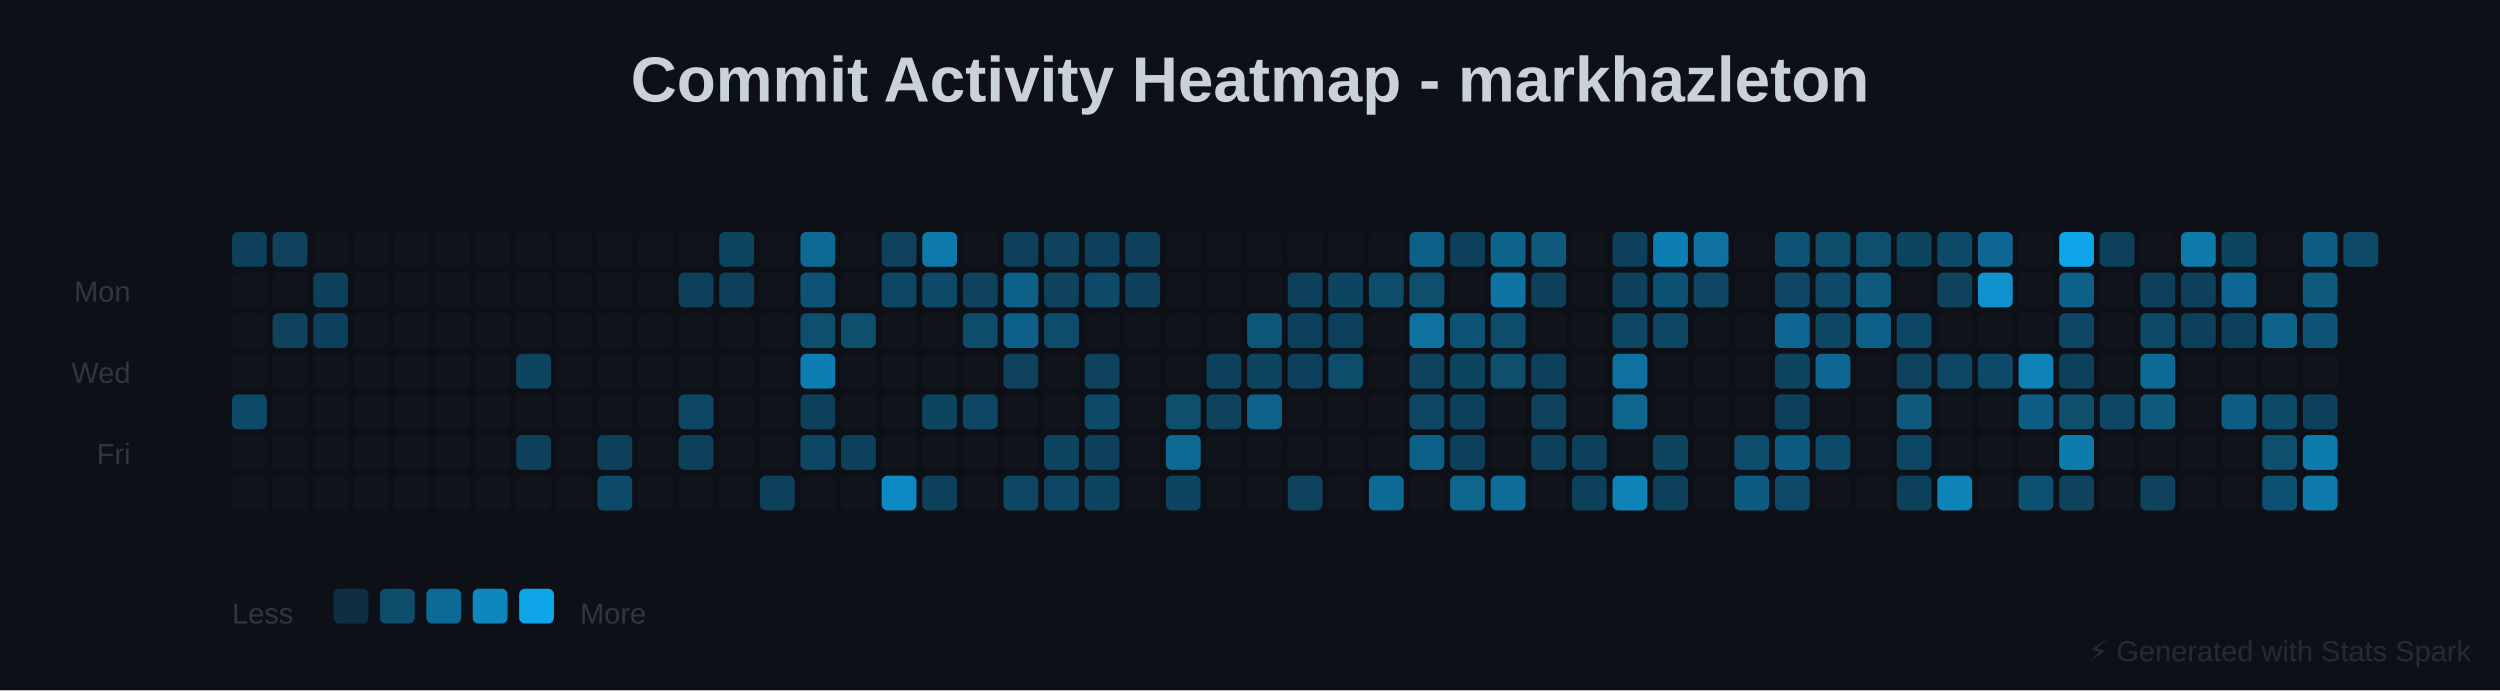
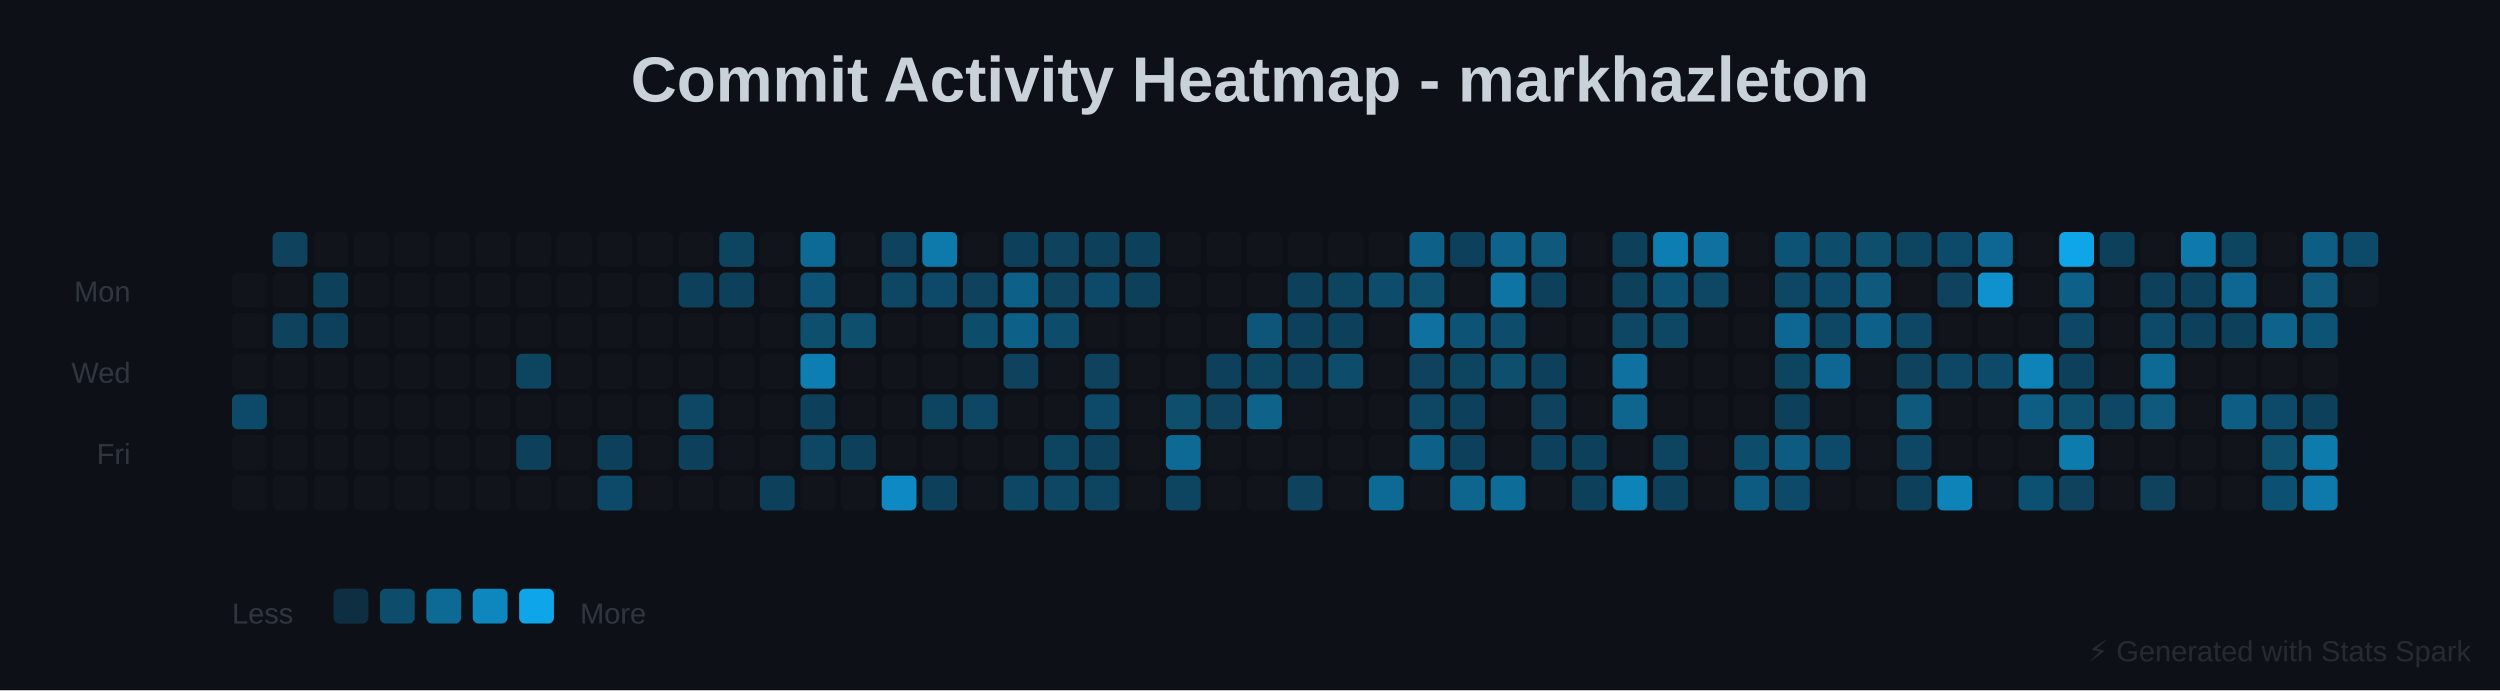
<svg xmlns="http://www.w3.org/2000/svg" baseProfile="full" height="238" version="1.1" width="862">
  <defs />
  <rect fill="#0D1117" height="238" width="862" x="0" y="0" />
  <text fill="#C9D1D9" font-family="Arial, sans-serif" font-size="22px" font-weight="bold" text-anchor="middle" x="431" y="35">Commit Activity Heatmap - markhazleton</text>
  <text fill="#30363D" font-family="Arial, sans-serif" font-size="10px" text-anchor="end" x="45" y="104">Mon</text>
  <text fill="#30363D" font-family="Arial, sans-serif" font-size="10px" text-anchor="end" x="45" y="132">Wed</text>
  <text fill="#30363D" font-family="Arial, sans-serif" font-size="10px" text-anchor="end" x="45" y="160">Fri</text>
-   <rect fill="#0EA5E9" height="12" opacity="0.317" rx="2" width="12" x="80" y="80" />
  <rect fill="#30363D" height="12" opacity="0.1" rx="2" width="12" x="80" y="94" />
  <rect fill="#30363D" height="12" opacity="0.1" rx="2" width="12" x="80" y="108" />
  <rect fill="#30363D" height="12" opacity="0.1" rx="2" width="12" x="80" y="122" />
  <rect fill="#0EA5E9" height="12" opacity="0.383" rx="2" width="12" x="80" y="136" />
  <rect fill="#30363D" height="12" opacity="0.1" rx="2" width="12" x="80" y="150" />
  <rect fill="#30363D" height="12" opacity="0.1" rx="2" width="12" x="80" y="164" />
  <rect fill="#0EA5E9" height="12" opacity="0.333" rx="2" width="12" x="94" y="80" />
  <rect fill="#30363D" height="12" opacity="0.1" rx="2" width="12" x="94" y="94" />
  <rect fill="#0EA5E9" height="12" opacity="0.333" rx="2" width="12" x="94" y="108" />
  <rect fill="#30363D" height="12" opacity="0.1" rx="2" width="12" x="94" y="122" />
  <rect fill="#30363D" height="12" opacity="0.1" rx="2" width="12" x="94" y="136" />
  <rect fill="#30363D" height="12" opacity="0.1" rx="2" width="12" x="94" y="150" />
  <rect fill="#30363D" height="12" opacity="0.1" rx="2" width="12" x="94" y="164" />
  <rect fill="#30363D" height="12" opacity="0.1" rx="2" width="12" x="108" y="80" />
  <rect fill="#0EA5E9" height="12" opacity="0.317" rx="2" width="12" x="108" y="94" />
  <rect fill="#0EA5E9" height="12" opacity="0.317" rx="2" width="12" x="108" y="108" />
  <rect fill="#30363D" height="12" opacity="0.1" rx="2" width="12" x="108" y="122" />
  <rect fill="#30363D" height="12" opacity="0.1" rx="2" width="12" x="108" y="136" />
  <rect fill="#30363D" height="12" opacity="0.1" rx="2" width="12" x="108" y="150" />
  <rect fill="#30363D" height="12" opacity="0.1" rx="2" width="12" x="108" y="164" />
  <rect fill="#30363D" height="12" opacity="0.1" rx="2" width="12" x="122" y="80" />
  <rect fill="#30363D" height="12" opacity="0.1" rx="2" width="12" x="122" y="94" />
  <rect fill="#30363D" height="12" opacity="0.1" rx="2" width="12" x="122" y="108" />
  <rect fill="#30363D" height="12" opacity="0.1" rx="2" width="12" x="122" y="122" />
  <rect fill="#30363D" height="12" opacity="0.1" rx="2" width="12" x="122" y="136" />
  <rect fill="#30363D" height="12" opacity="0.1" rx="2" width="12" x="122" y="150" />
  <rect fill="#30363D" height="12" opacity="0.1" rx="2" width="12" x="122" y="164" />
  <rect fill="#30363D" height="12" opacity="0.1" rx="2" width="12" x="136" y="80" />
  <rect fill="#30363D" height="12" opacity="0.1" rx="2" width="12" x="136" y="94" />
  <rect fill="#30363D" height="12" opacity="0.1" rx="2" width="12" x="136" y="108" />
  <rect fill="#30363D" height="12" opacity="0.1" rx="2" width="12" x="136" y="122" />
  <rect fill="#30363D" height="12" opacity="0.1" rx="2" width="12" x="136" y="136" />
  <rect fill="#30363D" height="12" opacity="0.1" rx="2" width="12" x="136" y="150" />
  <rect fill="#30363D" height="12" opacity="0.1" rx="2" width="12" x="136" y="164" />
  <rect fill="#30363D" height="12" opacity="0.1" rx="2" width="12" x="150" y="80" />
  <rect fill="#30363D" height="12" opacity="0.1" rx="2" width="12" x="150" y="94" />
  <rect fill="#30363D" height="12" opacity="0.1" rx="2" width="12" x="150" y="108" />
  <rect fill="#30363D" height="12" opacity="0.1" rx="2" width="12" x="150" y="122" />
  <rect fill="#30363D" height="12" opacity="0.1" rx="2" width="12" x="150" y="136" />
  <rect fill="#30363D" height="12" opacity="0.1" rx="2" width="12" x="150" y="150" />
  <rect fill="#30363D" height="12" opacity="0.1" rx="2" width="12" x="150" y="164" />
  <rect fill="#30363D" height="12" opacity="0.1" rx="2" width="12" x="164" y="80" />
  <rect fill="#30363D" height="12" opacity="0.1" rx="2" width="12" x="164" y="94" />
  <rect fill="#30363D" height="12" opacity="0.1" rx="2" width="12" x="164" y="108" />
  <rect fill="#30363D" height="12" opacity="0.1" rx="2" width="12" x="164" y="122" />
  <rect fill="#30363D" height="12" opacity="0.1" rx="2" width="12" x="164" y="136" />
  <rect fill="#30363D" height="12" opacity="0.1" rx="2" width="12" x="164" y="150" />
  <rect fill="#30363D" height="12" opacity="0.1" rx="2" width="12" x="164" y="164" />
  <rect fill="#30363D" height="12" opacity="0.1" rx="2" width="12" x="178" y="80" />
  <rect fill="#30363D" height="12" opacity="0.1" rx="2" width="12" x="178" y="94" />
  <rect fill="#30363D" height="12" opacity="0.1" rx="2" width="12" x="178" y="108" />
  <rect fill="#0EA5E9" height="12" opacity="0.35" rx="2" width="12" x="178" y="122" />
  <rect fill="#30363D" height="12" opacity="0.1" rx="2" width="12" x="178" y="136" />
  <rect fill="#0EA5E9" height="12" opacity="0.317" rx="2" width="12" x="178" y="150" />
  <rect fill="#30363D" height="12" opacity="0.1" rx="2" width="12" x="178" y="164" />
  <rect fill="#30363D" height="12" opacity="0.1" rx="2" width="12" x="192" y="80" />
  <rect fill="#30363D" height="12" opacity="0.1" rx="2" width="12" x="192" y="94" />
  <rect fill="#30363D" height="12" opacity="0.1" rx="2" width="12" x="192" y="108" />
  <rect fill="#30363D" height="12" opacity="0.1" rx="2" width="12" x="192" y="122" />
  <rect fill="#30363D" height="12" opacity="0.1" rx="2" width="12" x="192" y="136" />
  <rect fill="#30363D" height="12" opacity="0.1" rx="2" width="12" x="192" y="150" />
  <rect fill="#30363D" height="12" opacity="0.1" rx="2" width="12" x="192" y="164" />
  <rect fill="#30363D" height="12" opacity="0.1" rx="2" width="12" x="206" y="80" />
  <rect fill="#30363D" height="12" opacity="0.1" rx="2" width="12" x="206" y="94" />
  <rect fill="#30363D" height="12" opacity="0.1" rx="2" width="12" x="206" y="108" />
  <rect fill="#30363D" height="12" opacity="0.1" rx="2" width="12" x="206" y="122" />
  <rect fill="#30363D" height="12" opacity="0.1" rx="2" width="12" x="206" y="136" />
  <rect fill="#0EA5E9" height="12" opacity="0.317" rx="2" width="12" x="206" y="150" />
  <rect fill="#0EA5E9" height="12" opacity="0.383" rx="2" width="12" x="206" y="164" />
  <rect fill="#30363D" height="12" opacity="0.1" rx="2" width="12" x="220" y="80" />
  <rect fill="#30363D" height="12" opacity="0.1" rx="2" width="12" x="220" y="94" />
  <rect fill="#30363D" height="12" opacity="0.1" rx="2" width="12" x="220" y="108" />
  <rect fill="#30363D" height="12" opacity="0.1" rx="2" width="12" x="220" y="122" />
  <rect fill="#30363D" height="12" opacity="0.1" rx="2" width="12" x="220" y="136" />
  <rect fill="#30363D" height="12" opacity="0.1" rx="2" width="12" x="220" y="150" />
  <rect fill="#30363D" height="12" opacity="0.1" rx="2" width="12" x="220" y="164" />
  <rect fill="#30363D" height="12" opacity="0.1" rx="2" width="12" x="234" y="80" />
  <rect fill="#0EA5E9" height="12" opacity="0.317" rx="2" width="12" x="234" y="94" />
  <rect fill="#30363D" height="12" opacity="0.1" rx="2" width="12" x="234" y="108" />
  <rect fill="#30363D" height="12" opacity="0.1" rx="2" width="12" x="234" y="122" />
  <rect fill="#0EA5E9" height="12" opacity="0.367" rx="2" width="12" x="234" y="136" />
  <rect fill="#0EA5E9" height="12" opacity="0.317" rx="2" width="12" x="234" y="150" />
  <rect fill="#30363D" height="12" opacity="0.1" rx="2" width="12" x="234" y="164" />
  <rect fill="#0EA5E9" height="12" opacity="0.35" rx="2" width="12" x="248" y="80" />
  <rect fill="#0EA5E9" height="12" opacity="0.317" rx="2" width="12" x="248" y="94" />
  <rect fill="#30363D" height="12" opacity="0.1" rx="2" width="12" x="248" y="108" />
  <rect fill="#30363D" height="12" opacity="0.1" rx="2" width="12" x="248" y="122" />
  <rect fill="#30363D" height="12" opacity="0.1" rx="2" width="12" x="248" y="136" />
  <rect fill="#30363D" height="12" opacity="0.1" rx="2" width="12" x="248" y="150" />
  <rect fill="#30363D" height="12" opacity="0.1" rx="2" width="12" x="248" y="164" />
  <rect fill="#30363D" height="12" opacity="0.1" rx="2" width="12" x="262" y="80" />
  <rect fill="#30363D" height="12" opacity="0.1" rx="2" width="12" x="262" y="94" />
  <rect fill="#30363D" height="12" opacity="0.1" rx="2" width="12" x="262" y="108" />
  <rect fill="#30363D" height="12" opacity="0.1" rx="2" width="12" x="262" y="122" />
  <rect fill="#30363D" height="12" opacity="0.1" rx="2" width="12" x="262" y="136" />
  <rect fill="#30363D" height="12" opacity="0.1" rx="2" width="12" x="262" y="150" />
  <rect fill="#0EA5E9" height="12" opacity="0.317" rx="2" width="12" x="262" y="164" />
  <rect fill="#0EA5E9" height="12" opacity="0.6" rx="2" width="12" x="276" y="80" />
  <rect fill="#0EA5E9" height="12" opacity="0.45" rx="2" width="12" x="276" y="94" />
  <rect fill="#0EA5E9" height="12" opacity="0.417" rx="2" width="12" x="276" y="108" />
  <rect fill="#0EA5E9" height="12" opacity="0.733" rx="2" width="12" x="276" y="122" />
  <rect fill="#0EA5E9" height="12" opacity="0.317" rx="2" width="12" x="276" y="136" />
  <rect fill="#0EA5E9" height="12" opacity="0.367" rx="2" width="12" x="276" y="150" />
  <rect fill="#30363D" height="12" opacity="0.1" rx="2" width="12" x="276" y="164" />
  <rect fill="#30363D" height="12" opacity="0.1" rx="2" width="12" x="290" y="80" />
  <rect fill="#30363D" height="12" opacity="0.1" rx="2" width="12" x="290" y="94" />
  <rect fill="#0EA5E9" height="12" opacity="0.417" rx="2" width="12" x="290" y="108" />
  <rect fill="#30363D" height="12" opacity="0.1" rx="2" width="12" x="290" y="122" />
  <rect fill="#30363D" height="12" opacity="0.1" rx="2" width="12" x="290" y="136" />
  <rect fill="#0EA5E9" height="12" opacity="0.317" rx="2" width="12" x="290" y="150" />
  <rect fill="#30363D" height="12" opacity="0.1" rx="2" width="12" x="290" y="164" />
  <rect fill="#0EA5E9" height="12" opacity="0.333" rx="2" width="12" x="304" y="80" />
  <rect fill="#0EA5E9" height="12" opacity="0.367" rx="2" width="12" x="304" y="94" />
  <rect fill="#30363D" height="12" opacity="0.1" rx="2" width="12" x="304" y="108" />
  <rect fill="#30363D" height="12" opacity="0.1" rx="2" width="12" x="304" y="122" />
  <rect fill="#30363D" height="12" opacity="0.1" rx="2" width="12" x="304" y="136" />
  <rect fill="#30363D" height="12" opacity="0.1" rx="2" width="12" x="304" y="150" />
  <rect fill="#0EA5E9" height="12" opacity="0.817" rx="2" width="12" x="304" y="164" />
  <rect fill="#0EA5E9" height="12" opacity="0.7" rx="2" width="12" x="318" y="80" />
  <rect fill="#0EA5E9" height="12" opacity="0.383" rx="2" width="12" x="318" y="94" />
  <rect fill="#30363D" height="12" opacity="0.1" rx="2" width="12" x="318" y="108" />
  <rect fill="#30363D" height="12" opacity="0.1" rx="2" width="12" x="318" y="122" />
  <rect fill="#0EA5E9" height="12" opacity="0.35" rx="2" width="12" x="318" y="136" />
  <rect fill="#30363D" height="12" opacity="0.1" rx="2" width="12" x="318" y="150" />
  <rect fill="#0EA5E9" height="12" opacity="0.317" rx="2" width="12" x="318" y="164" />
  <rect fill="#30363D" height="12" opacity="0.1" rx="2" width="12" x="332" y="80" />
  <rect fill="#0EA5E9" height="12" opacity="0.333" rx="2" width="12" x="332" y="94" />
  <rect fill="#0EA5E9" height="12" opacity="0.4" rx="2" width="12" x="332" y="108" />
  <rect fill="#30363D" height="12" opacity="0.1" rx="2" width="12" x="332" y="122" />
  <rect fill="#0EA5E9" height="12" opacity="0.367" rx="2" width="12" x="332" y="136" />
  <rect fill="#30363D" height="12" opacity="0.1" rx="2" width="12" x="332" y="150" />
  <rect fill="#30363D" height="12" opacity="0.1" rx="2" width="12" x="332" y="164" />
  <rect fill="#0EA5E9" height="12" opacity="0.317" rx="2" width="12" x="346" y="80" />
  <rect fill="#0EA5E9" height="12" opacity="0.533" rx="2" width="12" x="346" y="94" />
  <rect fill="#0EA5E9" height="12" opacity="0.533" rx="2" width="12" x="346" y="108" />
  <rect fill="#0EA5E9" height="12" opacity="0.333" rx="2" width="12" x="346" y="122" />
  <rect fill="#30363D" height="12" opacity="0.1" rx="2" width="12" x="346" y="136" />
  <rect fill="#30363D" height="12" opacity="0.1" rx="2" width="12" x="346" y="150" />
  <rect fill="#0EA5E9" height="12" opacity="0.367" rx="2" width="12" x="346" y="164" />
  <rect fill="#0EA5E9" height="12" opacity="0.333" rx="2" width="12" x="360" y="80" />
  <rect fill="#0EA5E9" height="12" opacity="0.333" rx="2" width="12" x="360" y="94" />
  <rect fill="#0EA5E9" height="12" opacity="0.4" rx="2" width="12" x="360" y="108" />
  <rect fill="#30363D" height="12" opacity="0.1" rx="2" width="12" x="360" y="122" />
  <rect fill="#30363D" height="12" opacity="0.1" rx="2" width="12" x="360" y="136" />
  <rect fill="#0EA5E9" height="12" opacity="0.35" rx="2" width="12" x="360" y="150" />
  <rect fill="#0EA5E9" height="12" opacity="0.367" rx="2" width="12" x="360" y="164" />
  <rect fill="#0EA5E9" height="12" opacity="0.317" rx="2" width="12" x="374" y="80" />
  <rect fill="#0EA5E9" height="12" opacity="0.383" rx="2" width="12" x="374" y="94" />
  <rect fill="#30363D" height="12" opacity="0.1" rx="2" width="12" x="374" y="108" />
  <rect fill="#0EA5E9" height="12" opacity="0.333" rx="2" width="12" x="374" y="122" />
  <rect fill="#0EA5E9" height="12" opacity="0.383" rx="2" width="12" x="374" y="136" />
  <rect fill="#0EA5E9" height="12" opacity="0.317" rx="2" width="12" x="374" y="150" />
  <rect fill="#0EA5E9" height="12" opacity="0.35" rx="2" width="12" x="374" y="164" />
  <rect fill="#0EA5E9" height="12" opacity="0.317" rx="2" width="12" x="388" y="80" />
  <rect fill="#0EA5E9" height="12" opacity="0.317" rx="2" width="12" x="388" y="94" />
  <rect fill="#30363D" height="12" opacity="0.1" rx="2" width="12" x="388" y="108" />
  <rect fill="#30363D" height="12" opacity="0.1" rx="2" width="12" x="388" y="122" />
  <rect fill="#30363D" height="12" opacity="0.1" rx="2" width="12" x="388" y="136" />
  <rect fill="#30363D" height="12" opacity="0.1" rx="2" width="12" x="388" y="150" />
  <rect fill="#30363D" height="12" opacity="0.1" rx="2" width="12" x="388" y="164" />
  <rect fill="#30363D" height="12" opacity="0.1" rx="2" width="12" x="402" y="80" />
  <rect fill="#30363D" height="12" opacity="0.1" rx="2" width="12" x="402" y="94" />
  <rect fill="#30363D" height="12" opacity="0.1" rx="2" width="12" x="402" y="108" />
  <rect fill="#30363D" height="12" opacity="0.1" rx="2" width="12" x="402" y="122" />
  <rect fill="#0EA5E9" height="12" opacity="0.417" rx="2" width="12" x="402" y="136" />
  <rect fill="#0EA5E9" height="12" opacity="0.6" rx="2" width="12" x="402" y="150" />
  <rect fill="#0EA5E9" height="12" opacity="0.35" rx="2" width="12" x="402" y="164" />
  <rect fill="#30363D" height="12" opacity="0.1" rx="2" width="12" x="416" y="80" />
  <rect fill="#30363D" height="12" opacity="0.1" rx="2" width="12" x="416" y="94" />
  <rect fill="#30363D" height="12" opacity="0.1" rx="2" width="12" x="416" y="108" />
  <rect fill="#0EA5E9" height="12" opacity="0.317" rx="2" width="12" x="416" y="122" />
  <rect fill="#0EA5E9" height="12" opacity="0.333" rx="2" width="12" x="416" y="136" />
  <rect fill="#30363D" height="12" opacity="0.1" rx="2" width="12" x="416" y="150" />
  <rect fill="#30363D" height="12" opacity="0.1" rx="2" width="12" x="416" y="164" />
  <rect fill="#30363D" height="12" opacity="0.1" rx="2" width="12" x="430" y="80" />
  <rect fill="#30363D" height="12" opacity="0.1" rx="2" width="12" x="430" y="94" />
  <rect fill="#0EA5E9" height="12" opacity="0.467" rx="2" width="12" x="430" y="108" />
  <rect fill="#0EA5E9" height="12" opacity="0.35" rx="2" width="12" x="430" y="122" />
  <rect fill="#0EA5E9" height="12" opacity="0.55" rx="2" width="12" x="430" y="136" />
  <rect fill="#30363D" height="12" opacity="0.1" rx="2" width="12" x="430" y="150" />
  <rect fill="#30363D" height="12" opacity="0.1" rx="2" width="12" x="430" y="164" />
  <rect fill="#30363D" height="12" opacity="0.1" rx="2" width="12" x="444" y="80" />
  <rect fill="#0EA5E9" height="12" opacity="0.317" rx="2" width="12" x="444" y="94" />
  <rect fill="#0EA5E9" height="12" opacity="0.317" rx="2" width="12" x="444" y="108" />
  <rect fill="#0EA5E9" height="12" opacity="0.317" rx="2" width="12" x="444" y="122" />
  <rect fill="#30363D" height="12" opacity="0.1" rx="2" width="12" x="444" y="136" />
  <rect fill="#30363D" height="12" opacity="0.1" rx="2" width="12" x="444" y="150" />
  <rect fill="#0EA5E9" height="12" opacity="0.333" rx="2" width="12" x="444" y="164" />
  <rect fill="#30363D" height="12" opacity="0.1" rx="2" width="12" x="458" y="80" />
  <rect fill="#0EA5E9" height="12" opacity="0.35" rx="2" width="12" x="458" y="94" />
  <rect fill="#0EA5E9" height="12" opacity="0.317" rx="2" width="12" x="458" y="108" />
  <rect fill="#0EA5E9" height="12" opacity="0.4" rx="2" width="12" x="458" y="122" />
  <rect fill="#30363D" height="12" opacity="0.1" rx="2" width="12" x="458" y="136" />
  <rect fill="#30363D" height="12" opacity="0.1" rx="2" width="12" x="458" y="150" />
  <rect fill="#30363D" height="12" opacity="0.1" rx="2" width="12" x="458" y="164" />
  <rect fill="#30363D" height="12" opacity="0.1" rx="2" width="12" x="472" y="80" />
  <rect fill="#0EA5E9" height="12" opacity="0.4" rx="2" width="12" x="472" y="94" />
  <rect fill="#30363D" height="12" opacity="0.1" rx="2" width="12" x="472" y="108" />
  <rect fill="#30363D" height="12" opacity="0.1" rx="2" width="12" x="472" y="122" />
  <rect fill="#30363D" height="12" opacity="0.1" rx="2" width="12" x="472" y="136" />
  <rect fill="#30363D" height="12" opacity="0.1" rx="2" width="12" x="472" y="150" />
  <rect fill="#0EA5E9" height="12" opacity="0.6" rx="2" width="12" x="472" y="164" />
  <rect fill="#0EA5E9" height="12" opacity="0.533" rx="2" width="12" x="486" y="80" />
  <rect fill="#0EA5E9" height="12" opacity="0.417" rx="2" width="12" x="486" y="94" />
  <rect fill="#0EA5E9" height="12" opacity="0.65" rx="2" width="12" x="486" y="108" />
  <rect fill="#0EA5E9" height="12" opacity="0.333" rx="2" width="12" x="486" y="122" />
  <rect fill="#0EA5E9" height="12" opacity="0.367" rx="2" width="12" x="486" y="136" />
  <rect fill="#0EA5E9" height="12" opacity="0.533" rx="2" width="12" x="486" y="150" />
  <rect fill="#30363D" height="12" opacity="0.1" rx="2" width="12" x="486" y="164" />
  <rect fill="#0EA5E9" height="12" opacity="0.317" rx="2" width="12" x="500" y="80" />
  <rect fill="#30363D" height="12" opacity="0.1" rx="2" width="12" x="500" y="94" />
  <rect fill="#0EA5E9" height="12" opacity="0.45" rx="2" width="12" x="500" y="108" />
  <rect fill="#0EA5E9" height="12" opacity="0.35" rx="2" width="12" x="500" y="122" />
  <rect fill="#0EA5E9" height="12" opacity="0.317" rx="2" width="12" x="500" y="136" />
  <rect fill="#0EA5E9" height="12" opacity="0.317" rx="2" width="12" x="500" y="150" />
  <rect fill="#0EA5E9" height="12" opacity="0.567" rx="2" width="12" x="500" y="164" />
  <rect fill="#0EA5E9" height="12" opacity="0.55" rx="2" width="12" x="514" y="80" />
  <rect fill="#0EA5E9" height="12" opacity="0.667" rx="2" width="12" x="514" y="94" />
  <rect fill="#0EA5E9" height="12" opacity="0.4" rx="2" width="12" x="514" y="108" />
  <rect fill="#0EA5E9" height="12" opacity="0.417" rx="2" width="12" x="514" y="122" />
  <rect fill="#30363D" height="12" opacity="0.1" rx="2" width="12" x="514" y="136" />
  <rect fill="#30363D" height="12" opacity="0.1" rx="2" width="12" x="514" y="150" />
  <rect fill="#0EA5E9" height="12" opacity="0.617" rx="2" width="12" x="514" y="164" />
  <rect fill="#0EA5E9" height="12" opacity="0.483" rx="2" width="12" x="528" y="80" />
  <rect fill="#0EA5E9" height="12" opacity="0.317" rx="2" width="12" x="528" y="94" />
  <rect fill="#30363D" height="12" opacity="0.1" rx="2" width="12" x="528" y="108" />
  <rect fill="#0EA5E9" height="12" opacity="0.317" rx="2" width="12" x="528" y="122" />
  <rect fill="#0EA5E9" height="12" opacity="0.333" rx="2" width="12" x="528" y="136" />
  <rect fill="#0EA5E9" height="12" opacity="0.317" rx="2" width="12" x="528" y="150" />
  <rect fill="#30363D" height="12" opacity="0.1" rx="2" width="12" x="528" y="164" />
  <rect fill="#30363D" height="12" opacity="0.1" rx="2" width="12" x="542" y="80" />
  <rect fill="#30363D" height="12" opacity="0.1" rx="2" width="12" x="542" y="94" />
  <rect fill="#30363D" height="12" opacity="0.1" rx="2" width="12" x="542" y="108" />
  <rect fill="#30363D" height="12" opacity="0.1" rx="2" width="12" x="542" y="122" />
  <rect fill="#30363D" height="12" opacity="0.1" rx="2" width="12" x="542" y="136" />
  <rect fill="#0EA5E9" height="12" opacity="0.317" rx="2" width="12" x="542" y="150" />
  <rect fill="#0EA5E9" height="12" opacity="0.317" rx="2" width="12" x="542" y="164" />
  <rect fill="#0EA5E9" height="12" opacity="0.317" rx="2" width="12" x="556" y="80" />
  <rect fill="#0EA5E9" height="12" opacity="0.317" rx="2" width="12" x="556" y="94" />
  <rect fill="#0EA5E9" height="12" opacity="0.367" rx="2" width="12" x="556" y="108" />
  <rect fill="#0EA5E9" height="12" opacity="0.65" rx="2" width="12" x="556" y="122" />
  <rect fill="#0EA5E9" height="12" opacity="0.567" rx="2" width="12" x="556" y="136" />
  <rect fill="#30363D" height="12" opacity="0.1" rx="2" width="12" x="556" y="150" />
  <rect fill="#0EA5E9" height="12" opacity="0.767" rx="2" width="12" x="556" y="164" />
  <rect fill="#0EA5E9" height="12" opacity="0.733" rx="2" width="12" x="570" y="80" />
  <rect fill="#0EA5E9" height="12" opacity="0.433" rx="2" width="12" x="570" y="94" />
  <rect fill="#0EA5E9" height="12" opacity="0.367" rx="2" width="12" x="570" y="108" />
  <rect fill="#30363D" height="12" opacity="0.1" rx="2" width="12" x="570" y="122" />
  <rect fill="#30363D" height="12" opacity="0.1" rx="2" width="12" x="570" y="136" />
  <rect fill="#0EA5E9" height="12" opacity="0.35" rx="2" width="12" x="570" y="150" />
  <rect fill="#0EA5E9" height="12" opacity="0.317" rx="2" width="12" x="570" y="164" />
  <rect fill="#0EA5E9" height="12" opacity="0.65" rx="2" width="12" x="584" y="80" />
  <rect fill="#0EA5E9" height="12" opacity="0.367" rx="2" width="12" x="584" y="94" />
  <rect fill="#30363D" height="12" opacity="0.1" rx="2" width="12" x="584" y="108" />
  <rect fill="#30363D" height="12" opacity="0.1" rx="2" width="12" x="584" y="122" />
  <rect fill="#30363D" height="12" opacity="0.1" rx="2" width="12" x="584" y="136" />
  <rect fill="#30363D" height="12" opacity="0.1" rx="2" width="12" x="584" y="150" />
  <rect fill="#30363D" height="12" opacity="0.1" rx="2" width="12" x="584" y="164" />
  <rect fill="#30363D" height="12" opacity="0.1" rx="2" width="12" x="598" y="80" />
  <rect fill="#30363D" height="12" opacity="0.1" rx="2" width="12" x="598" y="94" />
  <rect fill="#30363D" height="12" opacity="0.1" rx="2" width="12" x="598" y="108" />
  <rect fill="#30363D" height="12" opacity="0.1" rx="2" width="12" x="598" y="122" />
  <rect fill="#30363D" height="12" opacity="0.1" rx="2" width="12" x="598" y="136" />
  <rect fill="#0EA5E9" height="12" opacity="0.4" rx="2" width="12" x="598" y="150" />
  <rect fill="#0EA5E9" height="12" opacity="0.5" rx="2" width="12" x="598" y="164" />
  <rect fill="#0EA5E9" height="12" opacity="0.45" rx="2" width="12" x="612" y="80" />
  <rect fill="#0EA5E9" height="12" opacity="0.367" rx="2" width="12" x="612" y="94" />
  <rect fill="#0EA5E9" height="12" opacity="0.583" rx="2" width="12" x="612" y="108" />
  <rect fill="#0EA5E9" height="12" opacity="0.35" rx="2" width="12" x="612" y="122" />
  <rect fill="#0EA5E9" height="12" opacity="0.317" rx="2" width="12" x="612" y="136" />
  <rect fill="#0EA5E9" height="12" opacity="0.5" rx="2" width="12" x="612" y="150" />
  <rect fill="#0EA5E9" height="12" opacity="0.383" rx="2" width="12" x="612" y="164" />
  <rect fill="#0EA5E9" height="12" opacity="0.4" rx="2" width="12" x="626" y="80" />
  <rect fill="#0EA5E9" height="12" opacity="0.383" rx="2" width="12" x="626" y="94" />
  <rect fill="#0EA5E9" height="12" opacity="0.367" rx="2" width="12" x="626" y="108" />
  <rect fill="#0EA5E9" height="12" opacity="0.583" rx="2" width="12" x="626" y="122" />
  <rect fill="#30363D" height="12" opacity="0.1" rx="2" width="12" x="626" y="136" />
  <rect fill="#0EA5E9" height="12" opacity="0.383" rx="2" width="12" x="626" y="150" />
  <rect fill="#30363D" height="12" opacity="0.1" rx="2" width="12" x="626" y="164" />
  <rect fill="#0EA5E9" height="12" opacity="0.417" rx="2" width="12" x="640" y="80" />
  <rect fill="#0EA5E9" height="12" opacity="0.483" rx="2" width="12" x="640" y="94" />
  <rect fill="#0EA5E9" height="12" opacity="0.533" rx="2" width="12" x="640" y="108" />
  <rect fill="#30363D" height="12" opacity="0.1" rx="2" width="12" x="640" y="122" />
  <rect fill="#30363D" height="12" opacity="0.1" rx="2" width="12" x="640" y="136" />
  <rect fill="#30363D" height="12" opacity="0.1" rx="2" width="12" x="640" y="150" />
  <rect fill="#30363D" height="12" opacity="0.1" rx="2" width="12" x="640" y="164" />
  <rect fill="#0EA5E9" height="12" opacity="0.35" rx="2" width="12" x="654" y="80" />
  <rect fill="#30363D" height="12" opacity="0.1" rx="2" width="12" x="654" y="94" />
  <rect fill="#0EA5E9" height="12" opacity="0.367" rx="2" width="12" x="654" y="108" />
  <rect fill="#0EA5E9" height="12" opacity="0.333" rx="2" width="12" x="654" y="122" />
  <rect fill="#0EA5E9" height="12" opacity="0.483" rx="2" width="12" x="654" y="136" />
  <rect fill="#0EA5E9" height="12" opacity="0.367" rx="2" width="12" x="654" y="150" />
  <rect fill="#0EA5E9" height="12" opacity="0.317" rx="2" width="12" x="654" y="164" />
  <rect fill="#0EA5E9" height="12" opacity="0.383" rx="2" width="12" x="668" y="80" />
  <rect fill="#0EA5E9" height="12" opacity="0.333" rx="2" width="12" x="668" y="94" />
  <rect fill="#30363D" height="12" opacity="0.1" rx="2" width="12" x="668" y="108" />
  <rect fill="#0EA5E9" height="12" opacity="0.367" rx="2" width="12" x="668" y="122" />
  <rect fill="#30363D" height="12" opacity="0.1" rx="2" width="12" x="668" y="136" />
  <rect fill="#30363D" height="12" opacity="0.1" rx="2" width="12" x="668" y="150" />
  <rect fill="#0EA5E9" height="12" opacity="0.767" rx="2" width="12" x="668" y="164" />
  <rect fill="#0EA5E9" height="12" opacity="0.583" rx="2" width="12" x="682" y="80" />
  <rect fill="#0EA5E9" height="12" opacity="0.867" rx="2" width="12" x="682" y="94" />
  <rect fill="#30363D" height="12" opacity="0.1" rx="2" width="12" x="682" y="108" />
  <rect fill="#0EA5E9" height="12" opacity="0.383" rx="2" width="12" x="682" y="122" />
  <rect fill="#30363D" height="12" opacity="0.1" rx="2" width="12" x="682" y="136" />
  <rect fill="#30363D" height="12" opacity="0.1" rx="2" width="12" x="682" y="150" />
  <rect fill="#30363D" height="12" opacity="0.1" rx="2" width="12" x="682" y="164" />
  <rect fill="#30363D" height="12" opacity="0.1" rx="2" width="12" x="696" y="80" />
  <rect fill="#30363D" height="12" opacity="0.1" rx="2" width="12" x="696" y="94" />
  <rect fill="#30363D" height="12" opacity="0.1" rx="2" width="12" x="696" y="108" />
  <rect fill="#0EA5E9" height="12" opacity="0.767" rx="2" width="12" x="696" y="122" />
  <rect fill="#0EA5E9" height="12" opacity="0.517" rx="2" width="12" x="696" y="136" />
  <rect fill="#30363D" height="12" opacity="0.1" rx="2" width="12" x="696" y="150" />
  <rect fill="#0EA5E9" height="12" opacity="0.433" rx="2" width="12" x="696" y="164" />
  <rect fill="#0EA5E9" height="12" opacity="1.0" rx="2" width="12" x="710" y="80" />
  <rect fill="#0EA5E9" height="12" opacity="0.533" rx="2" width="12" x="710" y="94" />
  <rect fill="#0EA5E9" height="12" opacity="0.367" rx="2" width="12" x="710" y="108" />
  <rect fill="#0EA5E9" height="12" opacity="0.317" rx="2" width="12" x="710" y="122" />
  <rect fill="#0EA5E9" height="12" opacity="0.417" rx="2" width="12" x="710" y="136" />
  <rect fill="#0EA5E9" height="12" opacity="0.717" rx="2" width="12" x="710" y="150" />
  <rect fill="#0EA5E9" height="12" opacity="0.333" rx="2" width="12" x="710" y="164" />
  <rect fill="#0EA5E9" height="12" opacity="0.317" rx="2" width="12" x="724" y="80" />
  <rect fill="#30363D" height="12" opacity="0.1" rx="2" width="12" x="724" y="94" />
  <rect fill="#30363D" height="12" opacity="0.1" rx="2" width="12" x="724" y="108" />
  <rect fill="#30363D" height="12" opacity="0.1" rx="2" width="12" x="724" y="122" />
  <rect fill="#0EA5E9" height="12" opacity="0.367" rx="2" width="12" x="724" y="136" />
  <rect fill="#30363D" height="12" opacity="0.1" rx="2" width="12" x="724" y="150" />
  <rect fill="#30363D" height="12" opacity="0.1" rx="2" width="12" x="724" y="164" />
  <rect fill="#30363D" height="12" opacity="0.1" rx="2" width="12" x="738" y="80" />
  <rect fill="#0EA5E9" height="12" opacity="0.317" rx="2" width="12" x="738" y="94" />
  <rect fill="#0EA5E9" height="12" opacity="0.383" rx="2" width="12" x="738" y="108" />
  <rect fill="#0EA5E9" height="12" opacity="0.6" rx="2" width="12" x="738" y="122" />
  <rect fill="#0EA5E9" height="12" opacity="0.483" rx="2" width="12" x="738" y="136" />
  <rect fill="#30363D" height="12" opacity="0.1" rx="2" width="12" x="738" y="150" />
  <rect fill="#0EA5E9" height="12" opacity="0.333" rx="2" width="12" x="738" y="164" />
  <rect fill="#0EA5E9" height="12" opacity="0.7" rx="2" width="12" x="752" y="80" />
  <rect fill="#0EA5E9" height="12" opacity="0.317" rx="2" width="12" x="752" y="94" />
  <rect fill="#0EA5E9" height="12" opacity="0.317" rx="2" width="12" x="752" y="108" />
  <rect fill="#30363D" height="12" opacity="0.1" rx="2" width="12" x="752" y="122" />
  <rect fill="#30363D" height="12" opacity="0.1" rx="2" width="12" x="752" y="136" />
  <rect fill="#30363D" height="12" opacity="0.1" rx="2" width="12" x="752" y="150" />
  <rect fill="#30363D" height="12" opacity="0.1" rx="2" width="12" x="752" y="164" />
  <rect fill="#0EA5E9" height="12" opacity="0.35" rx="2" width="12" x="766" y="80" />
  <rect fill="#0EA5E9" height="12" opacity="0.583" rx="2" width="12" x="766" y="94" />
  <rect fill="#0EA5E9" height="12" opacity="0.317" rx="2" width="12" x="766" y="108" />
  <rect fill="#30363D" height="12" opacity="0.1" rx="2" width="12" x="766" y="122" />
  <rect fill="#0EA5E9" height="12" opacity="0.517" rx="2" width="12" x="766" y="136" />
  <rect fill="#30363D" height="12" opacity="0.1" rx="2" width="12" x="766" y="150" />
  <rect fill="#30363D" height="12" opacity="0.1" rx="2" width="12" x="766" y="164" />
  <rect fill="#30363D" height="12" opacity="0.1" rx="2" width="12" x="780" y="80" />
  <rect fill="#30363D" height="12" opacity="0.1" rx="2" width="12" x="780" y="94" />
  <rect fill="#0EA5E9" height="12" opacity="0.55" rx="2" width="12" x="780" y="108" />
  <rect fill="#30363D" height="12" opacity="0.1" rx="2" width="12" x="780" y="122" />
  <rect fill="#0EA5E9" height="12" opacity="0.383" rx="2" width="12" x="780" y="136" />
  <rect fill="#0EA5E9" height="12" opacity="0.417" rx="2" width="12" x="780" y="150" />
  <rect fill="#0EA5E9" height="12" opacity="0.433" rx="2" width="12" x="780" y="164" />
  <rect fill="#0EA5E9" height="12" opacity="0.517" rx="2" width="12" x="794" y="80" />
  <rect fill="#0EA5E9" height="12" opacity="0.483" rx="2" width="12" x="794" y="94" />
  <rect fill="#0EA5E9" height="12" opacity="0.45" rx="2" width="12" x="794" y="108" />
  <rect fill="#30363D" height="12" opacity="0.1" rx="2" width="12" x="794" y="122" />
  <rect fill="#0EA5E9" height="12" opacity="0.317" rx="2" width="12" x="794" y="136" />
  <rect fill="#0EA5E9" height="12" opacity="0.717" rx="2" width="12" x="794" y="150" />
  <rect fill="#0EA5E9" height="12" opacity="0.7" rx="2" width="12" x="794" y="164" />
  <rect fill="#0EA5E9" height="12" opacity="0.383" rx="2" width="12" x="808" y="80" />
+   <rect fill="#30363D" height="12" opacity="0.1" rx="2" width="12" x="808" y="94" />
  <text fill="#30363D" font-family="Arial, sans-serif" font-size="10px" x="80" y="215">Less</text>
  <rect fill="#0EA5E9" height="12" opacity="0.2" rx="2" width="12" x="115" y="203" />
  <rect fill="#0EA5E9" height="12" opacity="0.4" rx="2" width="12" x="131" y="203" />
  <rect fill="#0EA5E9" height="12" opacity="0.6" rx="2" width="12" x="147" y="203" />
  <rect fill="#0EA5E9" height="12" opacity="0.8" rx="2" width="12" x="163" y="203" />
  <rect fill="#0EA5E9" height="12" opacity="1.0" rx="2" width="12" x="179" y="203" />
  <text fill="#30363D" font-family="Arial, sans-serif" font-size="10px" x="200" y="215">More</text>
  <text fill="#30363D" font-family="Arial, sans-serif" font-size="10px" opacity="0.7" text-anchor="end" x="852" y="228">⚡ Generated with Stats Spark</text>
</svg>
